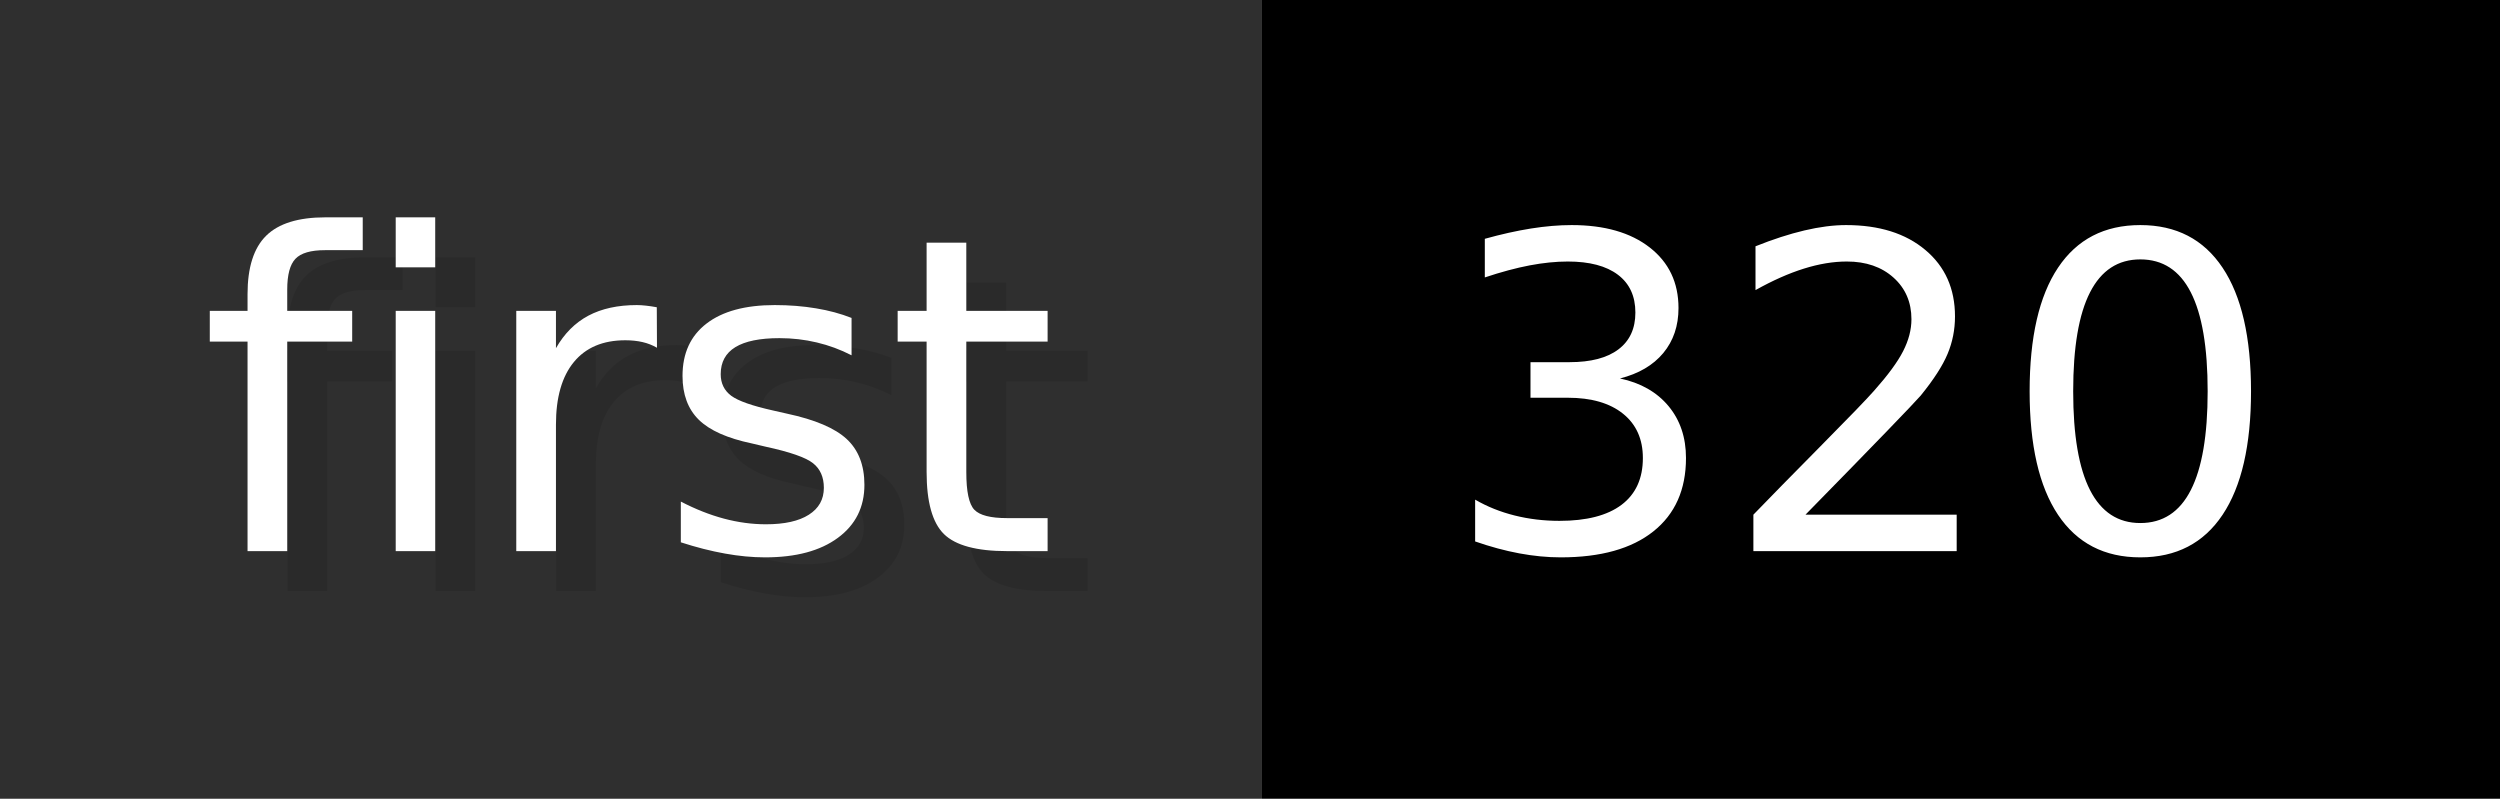
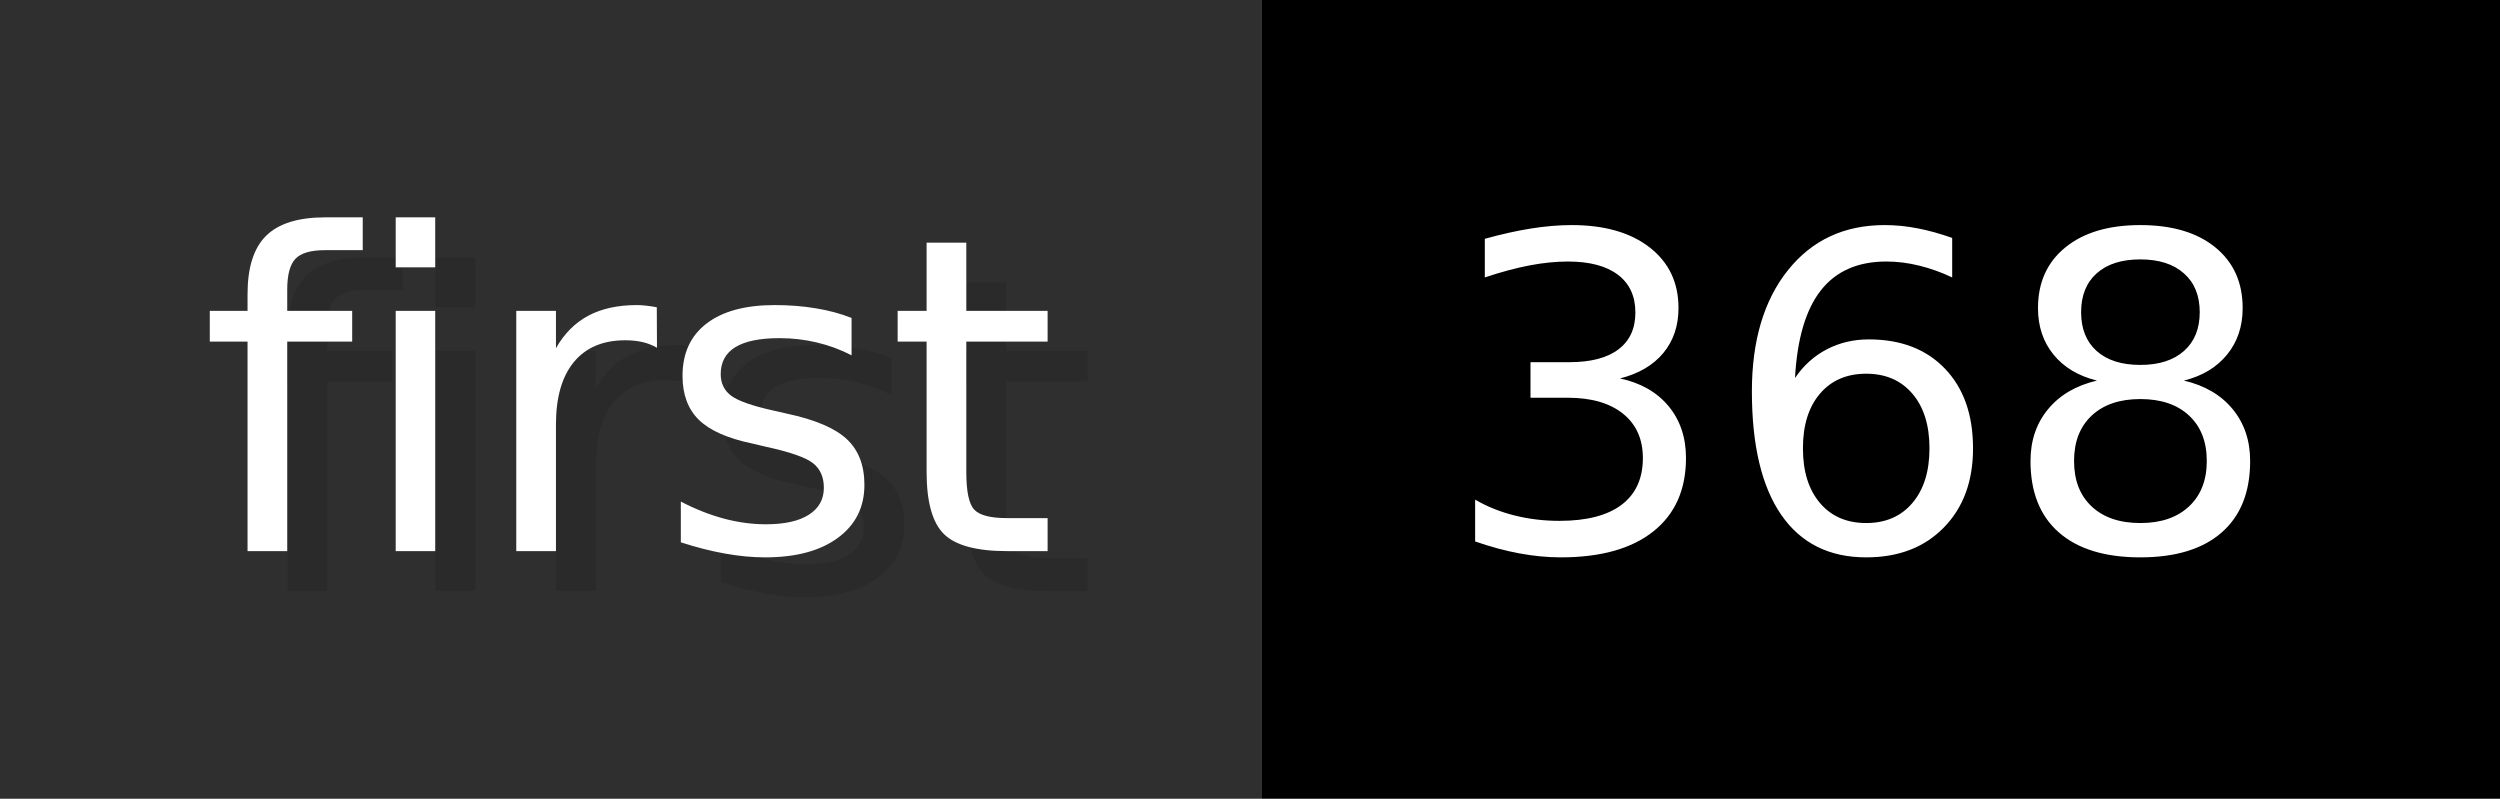
- <svg xmlns="http://www.w3.org/2000/svg" width="62.6" height="20" viewBox="0 0 626 200" role="img" aria-label="first: 320">
+ <svg xmlns="http://www.w3.org/2000/svg" width="62.6" height="20" viewBox="0 0 626 200" role="img" aria-label="first: 368">
  <g>
    <rect fill="#2F2F2F" width="316" height="200" />
    <rect fill="#" x="316" width="310" height="200" />
  </g>
  <g aria-hidden="true" fill="#fff" text-anchor="start" font-family="Verdana,DejaVu Sans,sans-serif" font-size="110">
    <text x="60" y="148" textLength="216" fill="#000" opacity="0.1">first</text>
    <text x="50" y="138" textLength="216">first</text>
-     <text x="371" y="148" textLength="210" fill="#000" opacity="0.1">320</text>
-     <text x="361" y="138" textLength="210">320</text>
+     <text x="371" y="148" textLength="210" fill="#000" opacity="0.1">368</text>
+     <text x="361" y="138" textLength="210">368</text>
  </g>
</svg>
